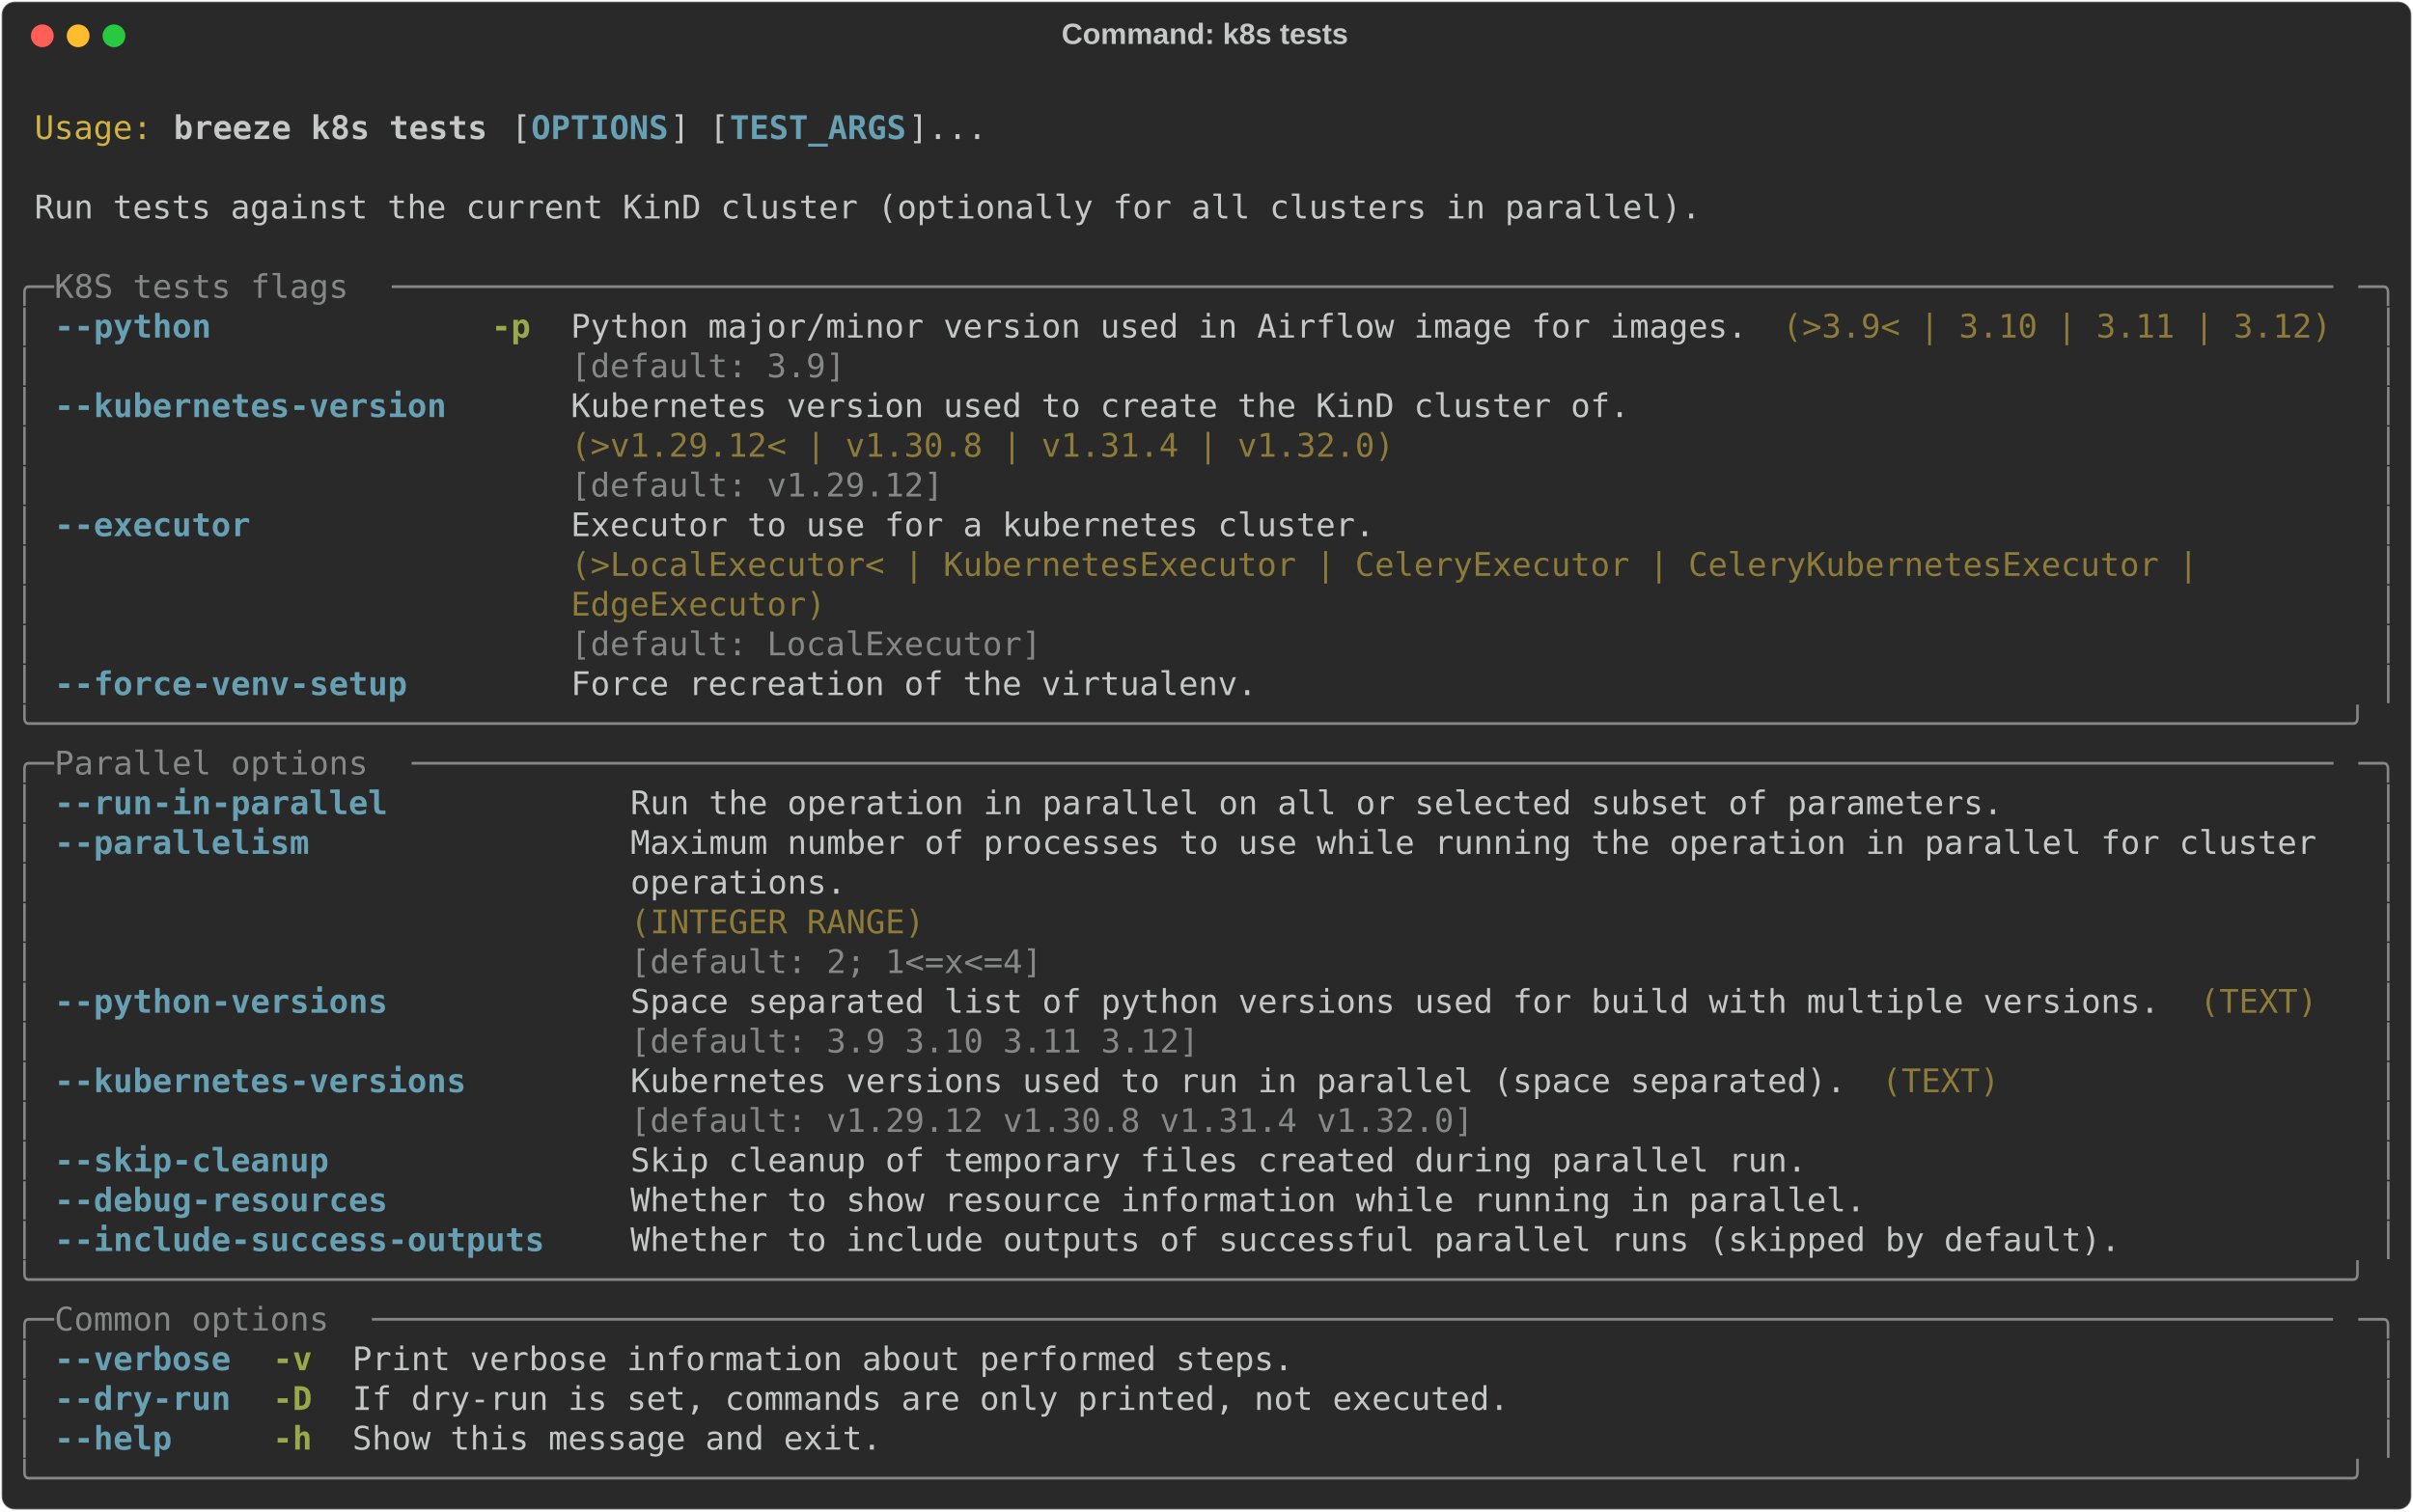
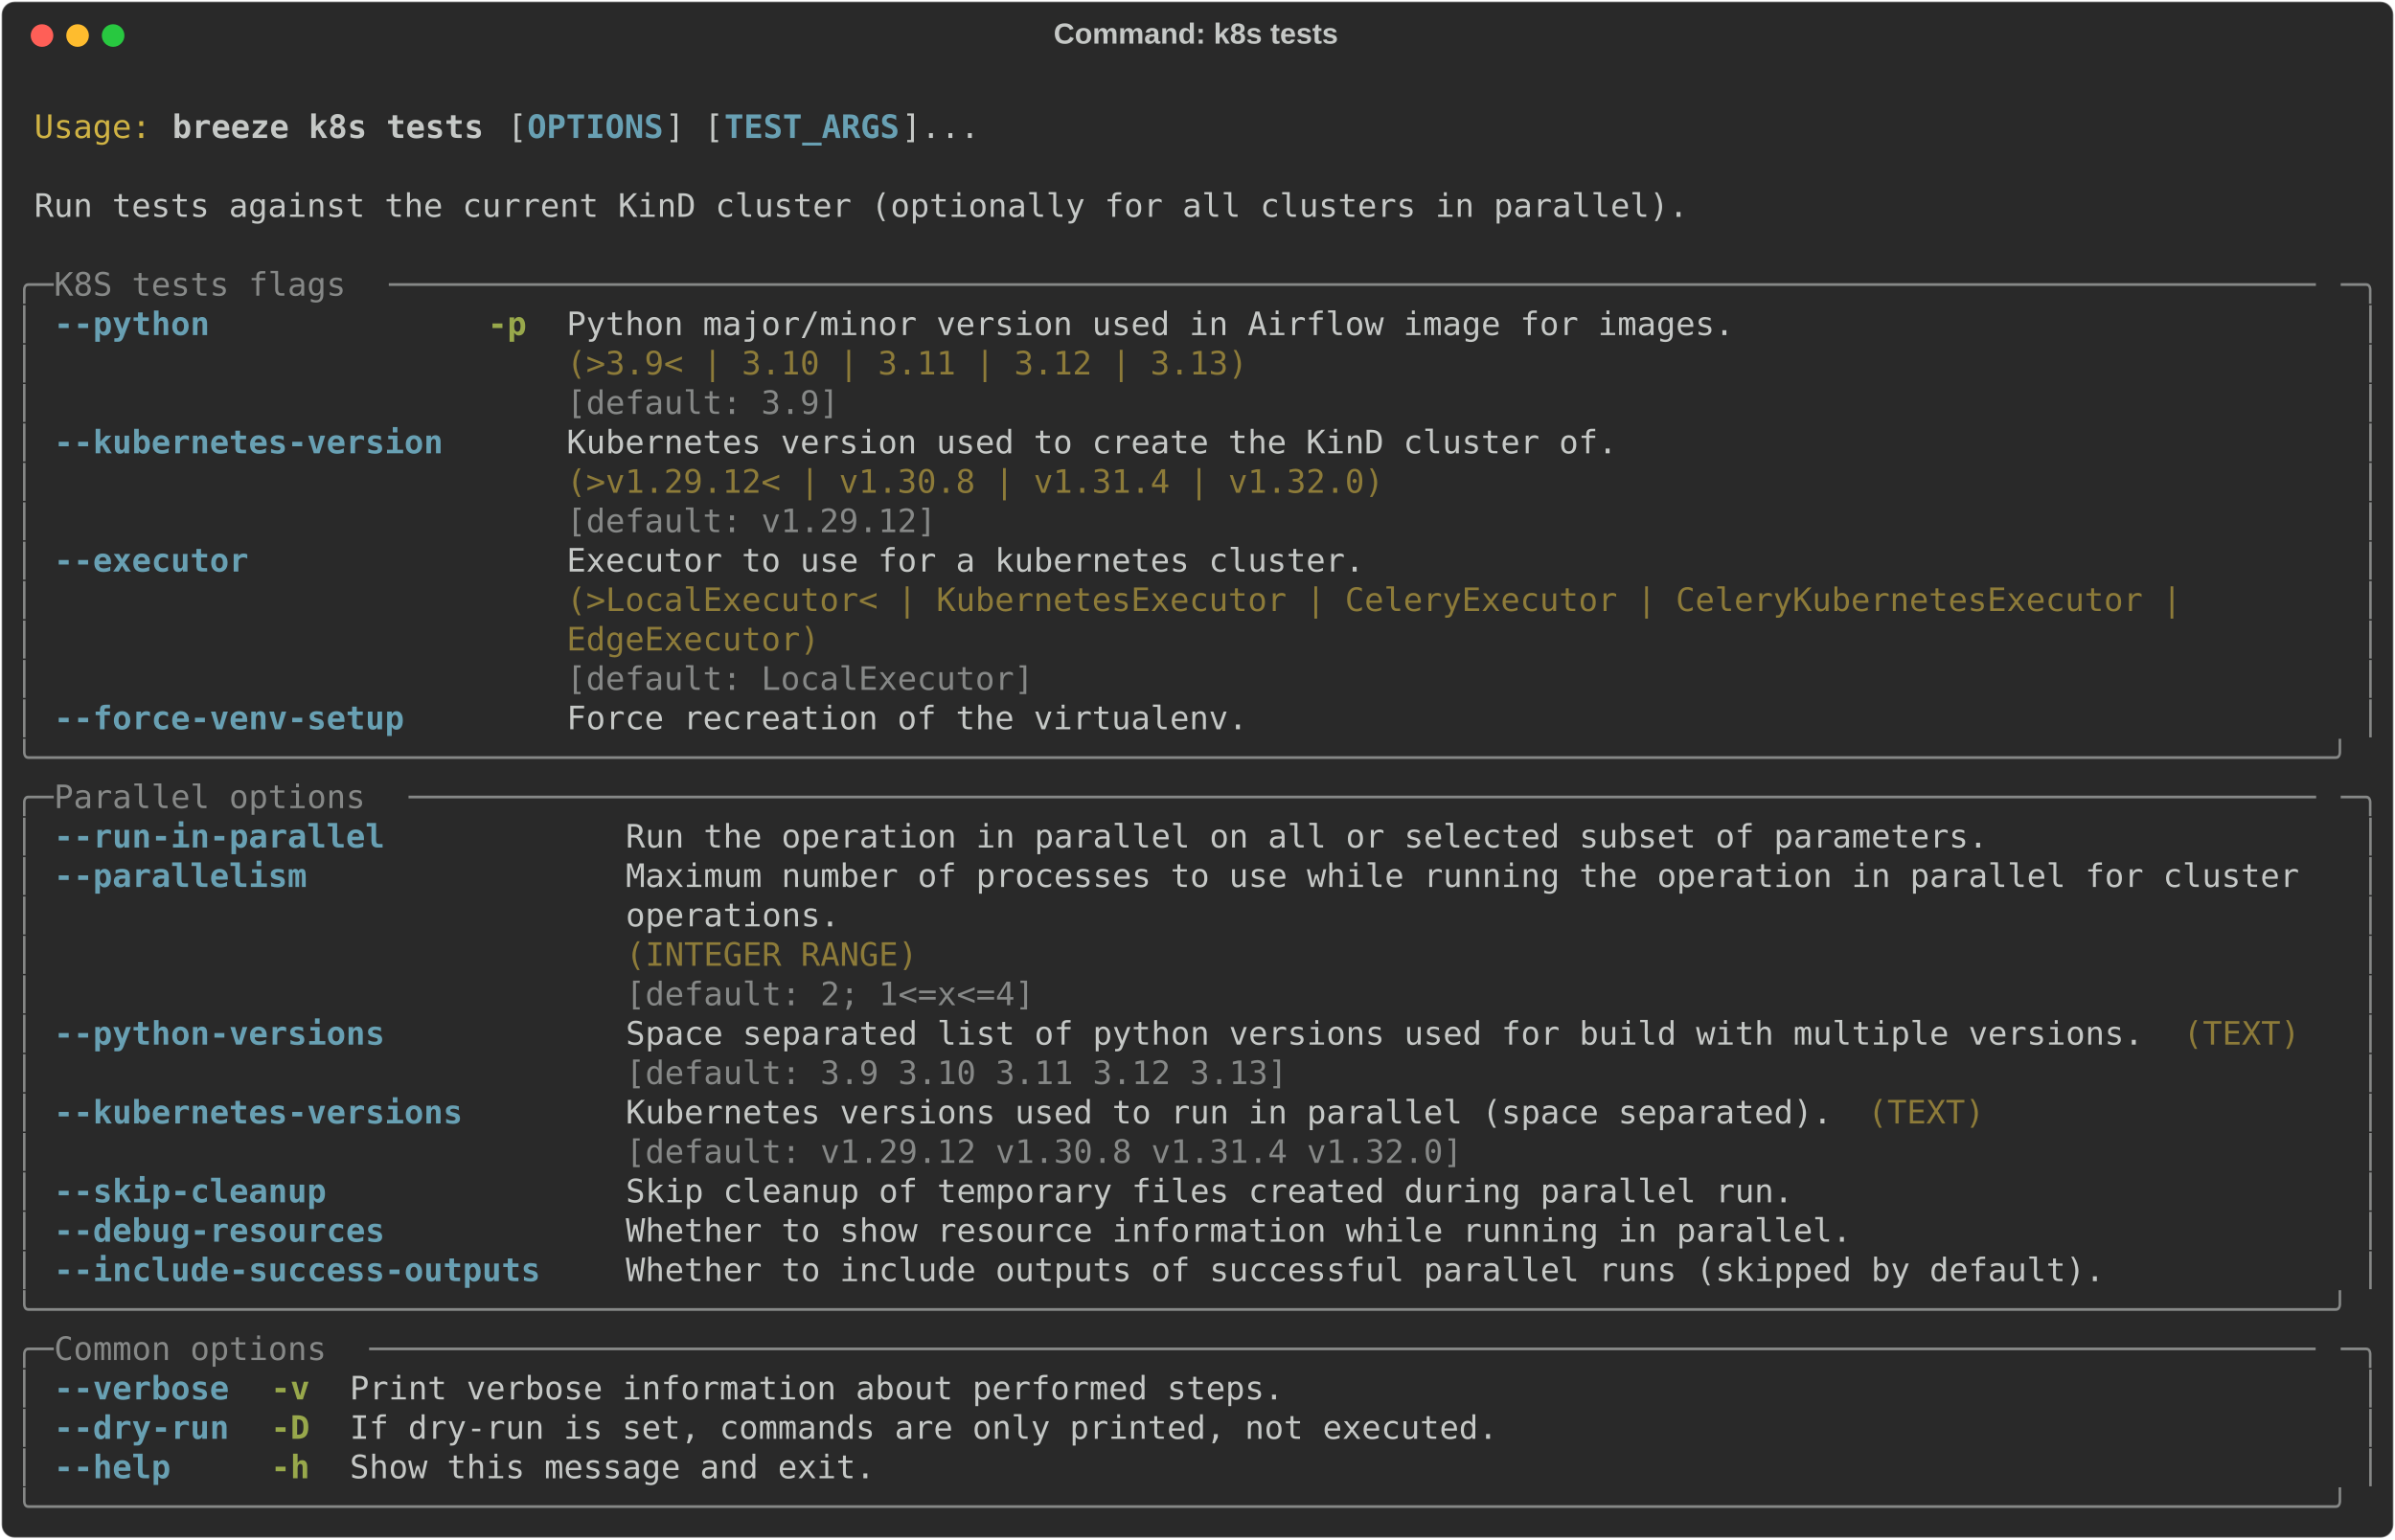
- <svg xmlns="http://www.w3.org/2000/svg" class="rich-terminal" viewBox="0 0 1482 928.4">
+ <svg xmlns="http://www.w3.org/2000/svg" class="rich-terminal" viewBox="0 0 1482 952.8">
  <style>

    @font-face {
        font-family: "Fira Code";
        src: local("FiraCode-Regular"),
                url("https://cdnjs.cloudflare.com/ajax/libs/firacode/6.2.0/woff2/FiraCode-Regular.woff2") format("woff2"),
                url("https://cdnjs.cloudflare.com/ajax/libs/firacode/6.2.0/woff/FiraCode-Regular.woff") format("woff");
        font-style: normal;
        font-weight: 400;
    }
    @font-face {
        font-family: "Fira Code";
        src: local("FiraCode-Bold"),
                url("https://cdnjs.cloudflare.com/ajax/libs/firacode/6.2.0/woff2/FiraCode-Bold.woff2") format("woff2"),
                url("https://cdnjs.cloudflare.com/ajax/libs/firacode/6.2.0/woff/FiraCode-Bold.woff") format("woff");
        font-style: bold;
        font-weight: 700;
    }

    .breeze-k8s-tests-matrix {
        font-family: Fira Code, monospace;
        font-size: 20px;
        line-height: 24.4px;
        font-variant-east-asian: full-width;
    }

    .breeze-k8s-tests-title {
        font-size: 18px;
        font-weight: bold;
        font-family: arial;
    }

    .breeze-k8s-tests-r1 { fill: #c5c8c6 }
.breeze-k8s-tests-r2 { fill: #d0b344 }
.breeze-k8s-tests-r3 { fill: #c5c8c6;font-weight: bold }
.breeze-k8s-tests-r4 { fill: #68a0b3;font-weight: bold }
.breeze-k8s-tests-r5 { fill: #868887 }
.breeze-k8s-tests-r6 { fill: #98a84b;font-weight: bold }
.breeze-k8s-tests-r7 { fill: #8d7b39 }
    </style>
  <defs>
    <clipPath id="breeze-k8s-tests-clip-terminal">
-       <rect x="0" y="0" width="1463.0" height="877.4" />
+       <rect x="0" y="0" width="1463.0" height="901.8" />
    </clipPath>
    <clipPath id="breeze-k8s-tests-line-0">
      <rect x="0" y="1.5" width="1464" height="24.65" />
    </clipPath>
    <clipPath id="breeze-k8s-tests-line-1">
      <rect x="0" y="25.9" width="1464" height="24.65" />
    </clipPath>
    <clipPath id="breeze-k8s-tests-line-2">
      <rect x="0" y="50.3" width="1464" height="24.65" />
    </clipPath>
    <clipPath id="breeze-k8s-tests-line-3">
      <rect x="0" y="74.7" width="1464" height="24.65" />
    </clipPath>
    <clipPath id="breeze-k8s-tests-line-4">
      <rect x="0" y="99.1" width="1464" height="24.65" />
    </clipPath>
    <clipPath id="breeze-k8s-tests-line-5">
      <rect x="0" y="123.5" width="1464" height="24.65" />
    </clipPath>
    <clipPath id="breeze-k8s-tests-line-6">
      <rect x="0" y="147.9" width="1464" height="24.65" />
    </clipPath>
    <clipPath id="breeze-k8s-tests-line-7">
      <rect x="0" y="172.3" width="1464" height="24.65" />
    </clipPath>
    <clipPath id="breeze-k8s-tests-line-8">
      <rect x="0" y="196.7" width="1464" height="24.65" />
    </clipPath>
    <clipPath id="breeze-k8s-tests-line-9">
      <rect x="0" y="221.1" width="1464" height="24.65" />
    </clipPath>
    <clipPath id="breeze-k8s-tests-line-10">
      <rect x="0" y="245.5" width="1464" height="24.65" />
    </clipPath>
    <clipPath id="breeze-k8s-tests-line-11">
      <rect x="0" y="269.9" width="1464" height="24.65" />
    </clipPath>
    <clipPath id="breeze-k8s-tests-line-12">
      <rect x="0" y="294.3" width="1464" height="24.65" />
    </clipPath>
    <clipPath id="breeze-k8s-tests-line-13">
      <rect x="0" y="318.7" width="1464" height="24.65" />
    </clipPath>
    <clipPath id="breeze-k8s-tests-line-14">
      <rect x="0" y="343.1" width="1464" height="24.65" />
    </clipPath>
    <clipPath id="breeze-k8s-tests-line-15">
      <rect x="0" y="367.5" width="1464" height="24.65" />
    </clipPath>
    <clipPath id="breeze-k8s-tests-line-16">
      <rect x="0" y="391.9" width="1464" height="24.65" />
    </clipPath>
    <clipPath id="breeze-k8s-tests-line-17">
      <rect x="0" y="416.3" width="1464" height="24.65" />
    </clipPath>
    <clipPath id="breeze-k8s-tests-line-18">
      <rect x="0" y="440.7" width="1464" height="24.65" />
    </clipPath>
    <clipPath id="breeze-k8s-tests-line-19">
      <rect x="0" y="465.1" width="1464" height="24.65" />
    </clipPath>
    <clipPath id="breeze-k8s-tests-line-20">
      <rect x="0" y="489.5" width="1464" height="24.65" />
    </clipPath>
    <clipPath id="breeze-k8s-tests-line-21">
      <rect x="0" y="513.9" width="1464" height="24.65" />
    </clipPath>
    <clipPath id="breeze-k8s-tests-line-22">
      <rect x="0" y="538.3" width="1464" height="24.65" />
    </clipPath>
    <clipPath id="breeze-k8s-tests-line-23">
      <rect x="0" y="562.7" width="1464" height="24.65" />
    </clipPath>
    <clipPath id="breeze-k8s-tests-line-24">
      <rect x="0" y="587.1" width="1464" height="24.65" />
    </clipPath>
    <clipPath id="breeze-k8s-tests-line-25">
      <rect x="0" y="611.5" width="1464" height="24.65" />
    </clipPath>
    <clipPath id="breeze-k8s-tests-line-26">
      <rect x="0" y="635.9" width="1464" height="24.65" />
    </clipPath>
    <clipPath id="breeze-k8s-tests-line-27">
      <rect x="0" y="660.3" width="1464" height="24.65" />
    </clipPath>
    <clipPath id="breeze-k8s-tests-line-28">
      <rect x="0" y="684.7" width="1464" height="24.65" />
    </clipPath>
    <clipPath id="breeze-k8s-tests-line-29">
      <rect x="0" y="709.1" width="1464" height="24.65" />
    </clipPath>
    <clipPath id="breeze-k8s-tests-line-30">
      <rect x="0" y="733.5" width="1464" height="24.65" />
    </clipPath>
    <clipPath id="breeze-k8s-tests-line-31">
      <rect x="0" y="757.9" width="1464" height="24.65" />
    </clipPath>
    <clipPath id="breeze-k8s-tests-line-32">
      <rect x="0" y="782.3" width="1464" height="24.65" />
    </clipPath>
    <clipPath id="breeze-k8s-tests-line-33">
      <rect x="0" y="806.7" width="1464" height="24.65" />
    </clipPath>
    <clipPath id="breeze-k8s-tests-line-34">
      <rect x="0" y="831.1" width="1464" height="24.65" />
    </clipPath>
+     <clipPath id="breeze-k8s-tests-line-35">
+       <rect x="0" y="855.5" width="1464" height="24.65" />
+     </clipPath>
  </defs>
-   <rect fill="#292929" stroke="rgba(255,255,255,0.35)" stroke-width="1" x="1" y="1" width="1480" height="926.4" rx="8" />
+   <rect fill="#292929" stroke="rgba(255,255,255,0.35)" stroke-width="1" x="1" y="1" width="1480" height="950.8" rx="8" />
  <text class="breeze-k8s-tests-title" fill="#c5c8c6" text-anchor="middle" x="740" y="27">Command: k8s tests</text>
  <g transform="translate(26,22)">
    <circle cx="0" cy="0" r="7" fill="#ff5f57" />
    <circle cx="22" cy="0" r="7" fill="#febc2e" />
    <circle cx="44" cy="0" r="7" fill="#28c840" />
  </g>
  <g transform="translate(9, 41)" clip-path="url(#breeze-k8s-tests-clip-terminal)">
    <g class="breeze-k8s-tests-matrix">
      <text class="breeze-k8s-tests-r1" x="1464" y="20" textLength="12.2" clip-path="url(#breeze-k8s-tests-line-0)">
</text>
      <text class="breeze-k8s-tests-r2" x="12.2" y="44.4" textLength="73.2" clip-path="url(#breeze-k8s-tests-line-1)">Usage:</text>
      <text class="breeze-k8s-tests-r3" x="97.6" y="44.4" textLength="195.2" clip-path="url(#breeze-k8s-tests-line-1)">breeze k8s tests</text>
      <text class="breeze-k8s-tests-r1" x="305" y="44.4" textLength="12.2" clip-path="url(#breeze-k8s-tests-line-1)">[</text>
      <text class="breeze-k8s-tests-r4" x="317.2" y="44.4" textLength="85.4" clip-path="url(#breeze-k8s-tests-line-1)">OPTIONS</text>
      <text class="breeze-k8s-tests-r1" x="402.6" y="44.4" textLength="36.6" clip-path="url(#breeze-k8s-tests-line-1)">] [</text>
      <text class="breeze-k8s-tests-r4" x="439.2" y="44.4" textLength="109.8" clip-path="url(#breeze-k8s-tests-line-1)">TEST_ARGS</text>
      <text class="breeze-k8s-tests-r1" x="549" y="44.4" textLength="48.8" clip-path="url(#breeze-k8s-tests-line-1)">]...</text>
      <text class="breeze-k8s-tests-r1" x="1464" y="44.4" textLength="12.2" clip-path="url(#breeze-k8s-tests-line-1)">
</text>
      <text class="breeze-k8s-tests-r1" x="1464" y="68.8" textLength="12.2" clip-path="url(#breeze-k8s-tests-line-2)">
</text>
      <text class="breeze-k8s-tests-r1" x="12.2" y="93.2" textLength="1037" clip-path="url(#breeze-k8s-tests-line-3)">Run tests against the current KinD cluster (optionally for all clusters in parallel).</text>
      <text class="breeze-k8s-tests-r1" x="1464" y="93.2" textLength="12.2" clip-path="url(#breeze-k8s-tests-line-3)">
</text>
      <text class="breeze-k8s-tests-r1" x="1464" y="117.6" textLength="12.2" clip-path="url(#breeze-k8s-tests-line-4)">
</text>
      <text class="breeze-k8s-tests-r5" x="0" y="142" textLength="24.4" clip-path="url(#breeze-k8s-tests-line-5)">╭─</text>
      <text class="breeze-k8s-tests-r5" x="24.4" y="142" textLength="207.4" clip-path="url(#breeze-k8s-tests-line-5)"> K8S tests flags </text>
      <text class="breeze-k8s-tests-r5" x="231.8" y="142" textLength="1207.8" clip-path="url(#breeze-k8s-tests-line-5)">───────────────────────────────────────────────────────────────────────────────────────────────────</text>
      <text class="breeze-k8s-tests-r5" x="1439.6" y="142" textLength="24.4" clip-path="url(#breeze-k8s-tests-line-5)">─╮</text>
      <text class="breeze-k8s-tests-r1" x="1464" y="142" textLength="12.2" clip-path="url(#breeze-k8s-tests-line-5)">
</text>
      <text class="breeze-k8s-tests-r5" x="0" y="166.4" textLength="12.2" clip-path="url(#breeze-k8s-tests-line-6)">│</text>
      <text class="breeze-k8s-tests-r4" x="24.4" y="166.4" textLength="97.6" clip-path="url(#breeze-k8s-tests-line-6)">--python</text>
      <text class="breeze-k8s-tests-r6" x="292.8" y="166.4" textLength="24.4" clip-path="url(#breeze-k8s-tests-line-6)">-p</text>
      <text class="breeze-k8s-tests-r1" x="341.6" y="166.4" textLength="732" clip-path="url(#breeze-k8s-tests-line-6)">Python major/minor version used in Airflow image for images.</text>
-       <text class="breeze-k8s-tests-r7" x="1085.8" y="166.4" textLength="341.6" clip-path="url(#breeze-k8s-tests-line-6)">(&gt;3.9&lt; | 3.10 | 3.11 | 3.12)</text>
      <text class="breeze-k8s-tests-r5" x="1451.8" y="166.4" textLength="12.2" clip-path="url(#breeze-k8s-tests-line-6)">│</text>
      <text class="breeze-k8s-tests-r1" x="1464" y="166.4" textLength="12.2" clip-path="url(#breeze-k8s-tests-line-6)">
</text>
      <text class="breeze-k8s-tests-r5" x="0" y="190.8" textLength="12.2" clip-path="url(#breeze-k8s-tests-line-7)">│</text>
-       <text class="breeze-k8s-tests-r5" x="341.6" y="190.8" textLength="732" clip-path="url(#breeze-k8s-tests-line-7)">[default: 3.9]                                              </text>
+       <text class="breeze-k8s-tests-r7" x="341.6" y="190.8" textLength="732" clip-path="url(#breeze-k8s-tests-line-7)">(&gt;3.9&lt; | 3.10 | 3.11 | 3.12 | 3.13)                         </text>
      <text class="breeze-k8s-tests-r5" x="1451.8" y="190.8" textLength="12.2" clip-path="url(#breeze-k8s-tests-line-7)">│</text>
      <text class="breeze-k8s-tests-r1" x="1464" y="190.8" textLength="12.2" clip-path="url(#breeze-k8s-tests-line-7)">
</text>
      <text class="breeze-k8s-tests-r5" x="0" y="215.2" textLength="12.2" clip-path="url(#breeze-k8s-tests-line-8)">│</text>
-       <text class="breeze-k8s-tests-r4" x="24.4" y="215.2" textLength="244" clip-path="url(#breeze-k8s-tests-line-8)">--kubernetes-version</text>
-       <text class="breeze-k8s-tests-r1" x="341.6" y="215.2" textLength="658.8" clip-path="url(#breeze-k8s-tests-line-8)">Kubernetes version used to create the KinD cluster of.</text>
+       <text class="breeze-k8s-tests-r5" x="341.6" y="215.2" textLength="732" clip-path="url(#breeze-k8s-tests-line-8)">[default: 3.9]                                              </text>
      <text class="breeze-k8s-tests-r5" x="1451.8" y="215.2" textLength="12.2" clip-path="url(#breeze-k8s-tests-line-8)">│</text>
      <text class="breeze-k8s-tests-r1" x="1464" y="215.2" textLength="12.2" clip-path="url(#breeze-k8s-tests-line-8)">
</text>
      <text class="breeze-k8s-tests-r5" x="0" y="239.6" textLength="12.2" clip-path="url(#breeze-k8s-tests-line-9)">│</text>
-       <text class="breeze-k8s-tests-r7" x="341.6" y="239.6" textLength="658.8" clip-path="url(#breeze-k8s-tests-line-9)">(&gt;v1.29.12&lt; | v1.30.8 | v1.31.4 | v1.32.0)            </text>
+       <text class="breeze-k8s-tests-r4" x="24.4" y="239.6" textLength="244" clip-path="url(#breeze-k8s-tests-line-9)">--kubernetes-version</text>
+       <text class="breeze-k8s-tests-r1" x="341.6" y="239.6" textLength="658.8" clip-path="url(#breeze-k8s-tests-line-9)">Kubernetes version used to create the KinD cluster of.</text>
      <text class="breeze-k8s-tests-r5" x="1451.8" y="239.6" textLength="12.2" clip-path="url(#breeze-k8s-tests-line-9)">│</text>
      <text class="breeze-k8s-tests-r1" x="1464" y="239.6" textLength="12.2" clip-path="url(#breeze-k8s-tests-line-9)">
</text>
      <text class="breeze-k8s-tests-r5" x="0" y="264" textLength="12.2" clip-path="url(#breeze-k8s-tests-line-10)">│</text>
-       <text class="breeze-k8s-tests-r5" x="341.6" y="264" textLength="658.8" clip-path="url(#breeze-k8s-tests-line-10)">[default: v1.29.12]                                   </text>
+       <text class="breeze-k8s-tests-r7" x="341.6" y="264" textLength="658.8" clip-path="url(#breeze-k8s-tests-line-10)">(&gt;v1.29.12&lt; | v1.30.8 | v1.31.4 | v1.32.0)            </text>
      <text class="breeze-k8s-tests-r5" x="1451.8" y="264" textLength="12.2" clip-path="url(#breeze-k8s-tests-line-10)">│</text>
      <text class="breeze-k8s-tests-r1" x="1464" y="264" textLength="12.2" clip-path="url(#breeze-k8s-tests-line-10)">
</text>
      <text class="breeze-k8s-tests-r5" x="0" y="288.4" textLength="12.2" clip-path="url(#breeze-k8s-tests-line-11)">│</text>
-       <text class="breeze-k8s-tests-r4" x="24.4" y="288.4" textLength="122" clip-path="url(#breeze-k8s-tests-line-11)">--executor</text>
-       <text class="breeze-k8s-tests-r1" x="341.6" y="288.4" textLength="1098" clip-path="url(#breeze-k8s-tests-line-11)">Executor to use for a kubernetes cluster.                                                 </text>
+       <text class="breeze-k8s-tests-r5" x="341.6" y="288.4" textLength="658.8" clip-path="url(#breeze-k8s-tests-line-11)">[default: v1.29.12]                                   </text>
      <text class="breeze-k8s-tests-r5" x="1451.8" y="288.4" textLength="12.2" clip-path="url(#breeze-k8s-tests-line-11)">│</text>
      <text class="breeze-k8s-tests-r1" x="1464" y="288.4" textLength="12.2" clip-path="url(#breeze-k8s-tests-line-11)">
</text>
      <text class="breeze-k8s-tests-r5" x="0" y="312.8" textLength="12.2" clip-path="url(#breeze-k8s-tests-line-12)">│</text>
-       <text class="breeze-k8s-tests-r7" x="341.6" y="312.8" textLength="1098" clip-path="url(#breeze-k8s-tests-line-12)">(&gt;LocalExecutor&lt; | KubernetesExecutor | CeleryExecutor | CeleryKubernetesExecutor |       </text>
+       <text class="breeze-k8s-tests-r4" x="24.4" y="312.8" textLength="122" clip-path="url(#breeze-k8s-tests-line-12)">--executor</text>
+       <text class="breeze-k8s-tests-r1" x="341.6" y="312.8" textLength="1098" clip-path="url(#breeze-k8s-tests-line-12)">Executor to use for a kubernetes cluster.                                                 </text>
      <text class="breeze-k8s-tests-r5" x="1451.8" y="312.8" textLength="12.2" clip-path="url(#breeze-k8s-tests-line-12)">│</text>
      <text class="breeze-k8s-tests-r1" x="1464" y="312.8" textLength="12.2" clip-path="url(#breeze-k8s-tests-line-12)">
</text>
      <text class="breeze-k8s-tests-r5" x="0" y="337.2" textLength="12.2" clip-path="url(#breeze-k8s-tests-line-13)">│</text>
-       <text class="breeze-k8s-tests-r7" x="341.6" y="337.2" textLength="1098" clip-path="url(#breeze-k8s-tests-line-13)">EdgeExecutor)                                                                             </text>
+       <text class="breeze-k8s-tests-r7" x="341.6" y="337.2" textLength="1098" clip-path="url(#breeze-k8s-tests-line-13)">(&gt;LocalExecutor&lt; | KubernetesExecutor | CeleryExecutor | CeleryKubernetesExecutor |       </text>
      <text class="breeze-k8s-tests-r5" x="1451.8" y="337.2" textLength="12.2" clip-path="url(#breeze-k8s-tests-line-13)">│</text>
      <text class="breeze-k8s-tests-r1" x="1464" y="337.2" textLength="12.2" clip-path="url(#breeze-k8s-tests-line-13)">
</text>
      <text class="breeze-k8s-tests-r5" x="0" y="361.6" textLength="12.2" clip-path="url(#breeze-k8s-tests-line-14)">│</text>
-       <text class="breeze-k8s-tests-r5" x="341.6" y="361.6" textLength="1098" clip-path="url(#breeze-k8s-tests-line-14)">[default: LocalExecutor]                                                                  </text>
+       <text class="breeze-k8s-tests-r7" x="341.6" y="361.6" textLength="1098" clip-path="url(#breeze-k8s-tests-line-14)">EdgeExecutor)                                                                             </text>
      <text class="breeze-k8s-tests-r5" x="1451.8" y="361.6" textLength="12.2" clip-path="url(#breeze-k8s-tests-line-14)">│</text>
      <text class="breeze-k8s-tests-r1" x="1464" y="361.6" textLength="12.2" clip-path="url(#breeze-k8s-tests-line-14)">
</text>
      <text class="breeze-k8s-tests-r5" x="0" y="386" textLength="12.2" clip-path="url(#breeze-k8s-tests-line-15)">│</text>
-       <text class="breeze-k8s-tests-r4" x="24.4" y="386" textLength="219.6" clip-path="url(#breeze-k8s-tests-line-15)">--force-venv-setup</text>
-       <text class="breeze-k8s-tests-r1" x="341.6" y="386" textLength="427" clip-path="url(#breeze-k8s-tests-line-15)">Force recreation of the virtualenv.</text>
+       <text class="breeze-k8s-tests-r5" x="341.6" y="386" textLength="1098" clip-path="url(#breeze-k8s-tests-line-15)">[default: LocalExecutor]                                                                  </text>
      <text class="breeze-k8s-tests-r5" x="1451.8" y="386" textLength="12.2" clip-path="url(#breeze-k8s-tests-line-15)">│</text>
      <text class="breeze-k8s-tests-r1" x="1464" y="386" textLength="12.2" clip-path="url(#breeze-k8s-tests-line-15)">
</text>
-       <text class="breeze-k8s-tests-r5" x="0" y="410.4" textLength="1464" clip-path="url(#breeze-k8s-tests-line-16)">╰──────────────────────────────────────────────────────────────────────────────────────────────────────────────────────╯</text>
+       <text class="breeze-k8s-tests-r5" x="0" y="410.4" textLength="12.2" clip-path="url(#breeze-k8s-tests-line-16)">│</text>
+       <text class="breeze-k8s-tests-r4" x="24.4" y="410.4" textLength="219.6" clip-path="url(#breeze-k8s-tests-line-16)">--force-venv-setup</text>
+       <text class="breeze-k8s-tests-r1" x="341.6" y="410.4" textLength="427" clip-path="url(#breeze-k8s-tests-line-16)">Force recreation of the virtualenv.</text>
+       <text class="breeze-k8s-tests-r5" x="1451.8" y="410.4" textLength="12.2" clip-path="url(#breeze-k8s-tests-line-16)">│</text>
      <text class="breeze-k8s-tests-r1" x="1464" y="410.4" textLength="12.2" clip-path="url(#breeze-k8s-tests-line-16)">
</text>
-       <text class="breeze-k8s-tests-r5" x="0" y="434.8" textLength="24.4" clip-path="url(#breeze-k8s-tests-line-17)">╭─</text>
-       <text class="breeze-k8s-tests-r5" x="24.4" y="434.8" textLength="219.6" clip-path="url(#breeze-k8s-tests-line-17)"> Parallel options </text>
-       <text class="breeze-k8s-tests-r5" x="244" y="434.8" textLength="1195.6" clip-path="url(#breeze-k8s-tests-line-17)">──────────────────────────────────────────────────────────────────────────────────────────────────</text>
-       <text class="breeze-k8s-tests-r5" x="1439.6" y="434.8" textLength="24.4" clip-path="url(#breeze-k8s-tests-line-17)">─╮</text>
+       <text class="breeze-k8s-tests-r5" x="0" y="434.8" textLength="1464" clip-path="url(#breeze-k8s-tests-line-17)">╰──────────────────────────────────────────────────────────────────────────────────────────────────────────────────────╯</text>
      <text class="breeze-k8s-tests-r1" x="1464" y="434.8" textLength="12.2" clip-path="url(#breeze-k8s-tests-line-17)">
</text>
-       <text class="breeze-k8s-tests-r5" x="0" y="459.2" textLength="12.2" clip-path="url(#breeze-k8s-tests-line-18)">│</text>
-       <text class="breeze-k8s-tests-r4" x="24.4" y="459.2" textLength="207.4" clip-path="url(#breeze-k8s-tests-line-18)">--run-in-parallel</text>
-       <text class="breeze-k8s-tests-r1" x="378.2" y="459.2" textLength="854" clip-path="url(#breeze-k8s-tests-line-18)">Run the operation in parallel on all or selected subset of parameters.</text>
-       <text class="breeze-k8s-tests-r5" x="1451.8" y="459.2" textLength="12.2" clip-path="url(#breeze-k8s-tests-line-18)">│</text>
+       <text class="breeze-k8s-tests-r5" x="0" y="459.2" textLength="24.4" clip-path="url(#breeze-k8s-tests-line-18)">╭─</text>
+       <text class="breeze-k8s-tests-r5" x="24.4" y="459.2" textLength="219.6" clip-path="url(#breeze-k8s-tests-line-18)"> Parallel options </text>
+       <text class="breeze-k8s-tests-r5" x="244" y="459.2" textLength="1195.6" clip-path="url(#breeze-k8s-tests-line-18)">──────────────────────────────────────────────────────────────────────────────────────────────────</text>
+       <text class="breeze-k8s-tests-r5" x="1439.6" y="459.2" textLength="24.4" clip-path="url(#breeze-k8s-tests-line-18)">─╮</text>
      <text class="breeze-k8s-tests-r1" x="1464" y="459.2" textLength="12.2" clip-path="url(#breeze-k8s-tests-line-18)">
</text>
      <text class="breeze-k8s-tests-r5" x="0" y="483.6" textLength="12.2" clip-path="url(#breeze-k8s-tests-line-19)">│</text>
-       <text class="breeze-k8s-tests-r4" x="24.4" y="483.6" textLength="158.6" clip-path="url(#breeze-k8s-tests-line-19)">--parallelism</text>
-       <text class="breeze-k8s-tests-r1" x="378.2" y="483.6" textLength="1061.4" clip-path="url(#breeze-k8s-tests-line-19)">Maximum number of processes to use while running the operation in parallel for cluster </text>
+       <text class="breeze-k8s-tests-r4" x="24.4" y="483.6" textLength="207.4" clip-path="url(#breeze-k8s-tests-line-19)">--run-in-parallel</text>
+       <text class="breeze-k8s-tests-r1" x="378.2" y="483.6" textLength="854" clip-path="url(#breeze-k8s-tests-line-19)">Run the operation in parallel on all or selected subset of parameters.</text>
      <text class="breeze-k8s-tests-r5" x="1451.8" y="483.6" textLength="12.2" clip-path="url(#breeze-k8s-tests-line-19)">│</text>
      <text class="breeze-k8s-tests-r1" x="1464" y="483.6" textLength="12.2" clip-path="url(#breeze-k8s-tests-line-19)">
</text>
      <text class="breeze-k8s-tests-r5" x="0" y="508" textLength="12.2" clip-path="url(#breeze-k8s-tests-line-20)">│</text>
-       <text class="breeze-k8s-tests-r1" x="378.2" y="508" textLength="1061.4" clip-path="url(#breeze-k8s-tests-line-20)">operations.                                                                            </text>
+       <text class="breeze-k8s-tests-r4" x="24.4" y="508" textLength="158.6" clip-path="url(#breeze-k8s-tests-line-20)">--parallelism</text>
+       <text class="breeze-k8s-tests-r1" x="378.2" y="508" textLength="1061.4" clip-path="url(#breeze-k8s-tests-line-20)">Maximum number of processes to use while running the operation in parallel for cluster </text>
      <text class="breeze-k8s-tests-r5" x="1451.8" y="508" textLength="12.2" clip-path="url(#breeze-k8s-tests-line-20)">│</text>
      <text class="breeze-k8s-tests-r1" x="1464" y="508" textLength="12.2" clip-path="url(#breeze-k8s-tests-line-20)">
</text>
      <text class="breeze-k8s-tests-r5" x="0" y="532.4" textLength="12.2" clip-path="url(#breeze-k8s-tests-line-21)">│</text>
-       <text class="breeze-k8s-tests-r7" x="378.2" y="532.4" textLength="1061.4" clip-path="url(#breeze-k8s-tests-line-21)">(INTEGER RANGE)                                                                        </text>
+       <text class="breeze-k8s-tests-r1" x="378.2" y="532.4" textLength="1061.4" clip-path="url(#breeze-k8s-tests-line-21)">operations.                                                                            </text>
      <text class="breeze-k8s-tests-r5" x="1451.8" y="532.4" textLength="12.2" clip-path="url(#breeze-k8s-tests-line-21)">│</text>
      <text class="breeze-k8s-tests-r1" x="1464" y="532.4" textLength="12.2" clip-path="url(#breeze-k8s-tests-line-21)">
</text>
      <text class="breeze-k8s-tests-r5" x="0" y="556.8" textLength="12.2" clip-path="url(#breeze-k8s-tests-line-22)">│</text>
-       <text class="breeze-k8s-tests-r5" x="378.2" y="556.8" textLength="1061.4" clip-path="url(#breeze-k8s-tests-line-22)">[default: 2; 1&lt;=x&lt;=4]                                                                  </text>
+       <text class="breeze-k8s-tests-r7" x="378.2" y="556.8" textLength="1061.4" clip-path="url(#breeze-k8s-tests-line-22)">(INTEGER RANGE)                                                                        </text>
      <text class="breeze-k8s-tests-r5" x="1451.8" y="556.8" textLength="12.2" clip-path="url(#breeze-k8s-tests-line-22)">│</text>
      <text class="breeze-k8s-tests-r1" x="1464" y="556.8" textLength="12.2" clip-path="url(#breeze-k8s-tests-line-22)">
</text>
      <text class="breeze-k8s-tests-r5" x="0" y="581.2" textLength="12.2" clip-path="url(#breeze-k8s-tests-line-23)">│</text>
-       <text class="breeze-k8s-tests-r4" x="24.4" y="581.2" textLength="207.4" clip-path="url(#breeze-k8s-tests-line-23)">--python-versions</text>
-       <text class="breeze-k8s-tests-r1" x="378.2" y="581.2" textLength="951.6" clip-path="url(#breeze-k8s-tests-line-23)">Space separated list of python versions used for build with multiple versions.</text>
-       <text class="breeze-k8s-tests-r7" x="1342" y="581.2" textLength="73.2" clip-path="url(#breeze-k8s-tests-line-23)">(TEXT)</text>
+       <text class="breeze-k8s-tests-r5" x="378.2" y="581.2" textLength="1061.4" clip-path="url(#breeze-k8s-tests-line-23)">[default: 2; 1&lt;=x&lt;=4]                                                                  </text>
      <text class="breeze-k8s-tests-r5" x="1451.8" y="581.2" textLength="12.2" clip-path="url(#breeze-k8s-tests-line-23)">│</text>
      <text class="breeze-k8s-tests-r1" x="1464" y="581.2" textLength="12.2" clip-path="url(#breeze-k8s-tests-line-23)">
</text>
      <text class="breeze-k8s-tests-r5" x="0" y="605.6" textLength="12.2" clip-path="url(#breeze-k8s-tests-line-24)">│</text>
-       <text class="breeze-k8s-tests-r5" x="378.2" y="605.6" textLength="951.6" clip-path="url(#breeze-k8s-tests-line-24)">[default: 3.9 3.10 3.11 3.12]                                                 </text>
+       <text class="breeze-k8s-tests-r4" x="24.4" y="605.6" textLength="207.4" clip-path="url(#breeze-k8s-tests-line-24)">--python-versions</text>
+       <text class="breeze-k8s-tests-r1" x="378.2" y="605.6" textLength="951.6" clip-path="url(#breeze-k8s-tests-line-24)">Space separated list of python versions used for build with multiple versions.</text>
+       <text class="breeze-k8s-tests-r7" x="1342" y="605.6" textLength="73.2" clip-path="url(#breeze-k8s-tests-line-24)">(TEXT)</text>
      <text class="breeze-k8s-tests-r5" x="1451.8" y="605.6" textLength="12.2" clip-path="url(#breeze-k8s-tests-line-24)">│</text>
      <text class="breeze-k8s-tests-r1" x="1464" y="605.6" textLength="12.2" clip-path="url(#breeze-k8s-tests-line-24)">
</text>
      <text class="breeze-k8s-tests-r5" x="0" y="630" textLength="12.2" clip-path="url(#breeze-k8s-tests-line-25)">│</text>
-       <text class="breeze-k8s-tests-r4" x="24.4" y="630" textLength="256.2" clip-path="url(#breeze-k8s-tests-line-25)">--kubernetes-versions</text>
-       <text class="breeze-k8s-tests-r1" x="378.2" y="630" textLength="756.4" clip-path="url(#breeze-k8s-tests-line-25)">Kubernetes versions used to run in parallel (space separated).</text>
-       <text class="breeze-k8s-tests-r7" x="1146.8" y="630" textLength="73.2" clip-path="url(#breeze-k8s-tests-line-25)">(TEXT)</text>
+       <text class="breeze-k8s-tests-r5" x="378.2" y="630" textLength="951.6" clip-path="url(#breeze-k8s-tests-line-25)">[default: 3.9 3.10 3.11 3.12 3.13]                                            </text>
      <text class="breeze-k8s-tests-r5" x="1451.8" y="630" textLength="12.2" clip-path="url(#breeze-k8s-tests-line-25)">│</text>
      <text class="breeze-k8s-tests-r1" x="1464" y="630" textLength="12.2" clip-path="url(#breeze-k8s-tests-line-25)">
</text>
      <text class="breeze-k8s-tests-r5" x="0" y="654.4" textLength="12.2" clip-path="url(#breeze-k8s-tests-line-26)">│</text>
-       <text class="breeze-k8s-tests-r5" x="378.2" y="654.4" textLength="756.4" clip-path="url(#breeze-k8s-tests-line-26)">[default: v1.29.12 v1.30.8 v1.31.4 v1.32.0]                   </text>
+       <text class="breeze-k8s-tests-r4" x="24.4" y="654.4" textLength="256.2" clip-path="url(#breeze-k8s-tests-line-26)">--kubernetes-versions</text>
+       <text class="breeze-k8s-tests-r1" x="378.2" y="654.4" textLength="756.4" clip-path="url(#breeze-k8s-tests-line-26)">Kubernetes versions used to run in parallel (space separated).</text>
+       <text class="breeze-k8s-tests-r7" x="1146.8" y="654.4" textLength="73.2" clip-path="url(#breeze-k8s-tests-line-26)">(TEXT)</text>
      <text class="breeze-k8s-tests-r5" x="1451.8" y="654.4" textLength="12.2" clip-path="url(#breeze-k8s-tests-line-26)">│</text>
      <text class="breeze-k8s-tests-r1" x="1464" y="654.4" textLength="12.2" clip-path="url(#breeze-k8s-tests-line-26)">
</text>
      <text class="breeze-k8s-tests-r5" x="0" y="678.8" textLength="12.2" clip-path="url(#breeze-k8s-tests-line-27)">│</text>
-       <text class="breeze-k8s-tests-r4" x="24.4" y="678.8" textLength="170.8" clip-path="url(#breeze-k8s-tests-line-27)">--skip-cleanup</text>
-       <text class="breeze-k8s-tests-r1" x="378.2" y="678.8" textLength="732" clip-path="url(#breeze-k8s-tests-line-27)">Skip cleanup of temporary files created during parallel run.</text>
+       <text class="breeze-k8s-tests-r5" x="378.2" y="678.8" textLength="756.4" clip-path="url(#breeze-k8s-tests-line-27)">[default: v1.29.12 v1.30.8 v1.31.4 v1.32.0]                   </text>
      <text class="breeze-k8s-tests-r5" x="1451.8" y="678.8" textLength="12.2" clip-path="url(#breeze-k8s-tests-line-27)">│</text>
      <text class="breeze-k8s-tests-r1" x="1464" y="678.8" textLength="12.2" clip-path="url(#breeze-k8s-tests-line-27)">
</text>
      <text class="breeze-k8s-tests-r5" x="0" y="703.2" textLength="12.2" clip-path="url(#breeze-k8s-tests-line-28)">│</text>
-       <text class="breeze-k8s-tests-r4" x="24.4" y="703.2" textLength="207.4" clip-path="url(#breeze-k8s-tests-line-28)">--debug-resources</text>
-       <text class="breeze-k8s-tests-r1" x="378.2" y="703.2" textLength="768.6" clip-path="url(#breeze-k8s-tests-line-28)">Whether to show resource information while running in parallel.</text>
+       <text class="breeze-k8s-tests-r4" x="24.4" y="703.2" textLength="170.8" clip-path="url(#breeze-k8s-tests-line-28)">--skip-cleanup</text>
+       <text class="breeze-k8s-tests-r1" x="378.2" y="703.2" textLength="732" clip-path="url(#breeze-k8s-tests-line-28)">Skip cleanup of temporary files created during parallel run.</text>
      <text class="breeze-k8s-tests-r5" x="1451.8" y="703.2" textLength="12.2" clip-path="url(#breeze-k8s-tests-line-28)">│</text>
      <text class="breeze-k8s-tests-r1" x="1464" y="703.2" textLength="12.2" clip-path="url(#breeze-k8s-tests-line-28)">
</text>
      <text class="breeze-k8s-tests-r5" x="0" y="727.6" textLength="12.2" clip-path="url(#breeze-k8s-tests-line-29)">│</text>
-       <text class="breeze-k8s-tests-r4" x="24.4" y="727.6" textLength="305" clip-path="url(#breeze-k8s-tests-line-29)">--include-success-outputs</text>
-       <text class="breeze-k8s-tests-r1" x="378.2" y="727.6" textLength="927.2" clip-path="url(#breeze-k8s-tests-line-29)">Whether to include outputs of successful parallel runs (skipped by default).</text>
+       <text class="breeze-k8s-tests-r4" x="24.4" y="727.6" textLength="207.4" clip-path="url(#breeze-k8s-tests-line-29)">--debug-resources</text>
+       <text class="breeze-k8s-tests-r1" x="378.2" y="727.6" textLength="768.6" clip-path="url(#breeze-k8s-tests-line-29)">Whether to show resource information while running in parallel.</text>
      <text class="breeze-k8s-tests-r5" x="1451.8" y="727.6" textLength="12.2" clip-path="url(#breeze-k8s-tests-line-29)">│</text>
      <text class="breeze-k8s-tests-r1" x="1464" y="727.6" textLength="12.2" clip-path="url(#breeze-k8s-tests-line-29)">
</text>
-       <text class="breeze-k8s-tests-r5" x="0" y="752" textLength="1464" clip-path="url(#breeze-k8s-tests-line-30)">╰──────────────────────────────────────────────────────────────────────────────────────────────────────────────────────╯</text>
+       <text class="breeze-k8s-tests-r5" x="0" y="752" textLength="12.2" clip-path="url(#breeze-k8s-tests-line-30)">│</text>
+       <text class="breeze-k8s-tests-r4" x="24.4" y="752" textLength="305" clip-path="url(#breeze-k8s-tests-line-30)">--include-success-outputs</text>
+       <text class="breeze-k8s-tests-r1" x="378.2" y="752" textLength="927.2" clip-path="url(#breeze-k8s-tests-line-30)">Whether to include outputs of successful parallel runs (skipped by default).</text>
+       <text class="breeze-k8s-tests-r5" x="1451.8" y="752" textLength="12.2" clip-path="url(#breeze-k8s-tests-line-30)">│</text>
      <text class="breeze-k8s-tests-r1" x="1464" y="752" textLength="12.2" clip-path="url(#breeze-k8s-tests-line-30)">
</text>
-       <text class="breeze-k8s-tests-r5" x="0" y="776.4" textLength="24.4" clip-path="url(#breeze-k8s-tests-line-31)">╭─</text>
-       <text class="breeze-k8s-tests-r5" x="24.4" y="776.4" textLength="195.2" clip-path="url(#breeze-k8s-tests-line-31)"> Common options </text>
-       <text class="breeze-k8s-tests-r5" x="219.6" y="776.4" textLength="1220" clip-path="url(#breeze-k8s-tests-line-31)">────────────────────────────────────────────────────────────────────────────────────────────────────</text>
-       <text class="breeze-k8s-tests-r5" x="1439.6" y="776.4" textLength="24.4" clip-path="url(#breeze-k8s-tests-line-31)">─╮</text>
+       <text class="breeze-k8s-tests-r5" x="0" y="776.4" textLength="1464" clip-path="url(#breeze-k8s-tests-line-31)">╰──────────────────────────────────────────────────────────────────────────────────────────────────────────────────────╯</text>
      <text class="breeze-k8s-tests-r1" x="1464" y="776.4" textLength="12.2" clip-path="url(#breeze-k8s-tests-line-31)">
</text>
-       <text class="breeze-k8s-tests-r5" x="0" y="800.8" textLength="12.2" clip-path="url(#breeze-k8s-tests-line-32)">│</text>
-       <text class="breeze-k8s-tests-r4" x="24.4" y="800.8" textLength="109.8" clip-path="url(#breeze-k8s-tests-line-32)">--verbose</text>
-       <text class="breeze-k8s-tests-r6" x="158.6" y="800.8" textLength="24.4" clip-path="url(#breeze-k8s-tests-line-32)">-v</text>
-       <text class="breeze-k8s-tests-r1" x="207.4" y="800.8" textLength="585.6" clip-path="url(#breeze-k8s-tests-line-32)">Print verbose information about performed steps.</text>
-       <text class="breeze-k8s-tests-r5" x="1451.8" y="800.8" textLength="12.2" clip-path="url(#breeze-k8s-tests-line-32)">│</text>
+       <text class="breeze-k8s-tests-r5" x="0" y="800.8" textLength="24.4" clip-path="url(#breeze-k8s-tests-line-32)">╭─</text>
+       <text class="breeze-k8s-tests-r5" x="24.4" y="800.8" textLength="195.2" clip-path="url(#breeze-k8s-tests-line-32)"> Common options </text>
+       <text class="breeze-k8s-tests-r5" x="219.6" y="800.8" textLength="1220" clip-path="url(#breeze-k8s-tests-line-32)">────────────────────────────────────────────────────────────────────────────────────────────────────</text>
+       <text class="breeze-k8s-tests-r5" x="1439.6" y="800.8" textLength="24.4" clip-path="url(#breeze-k8s-tests-line-32)">─╮</text>
      <text class="breeze-k8s-tests-r1" x="1464" y="800.8" textLength="12.2" clip-path="url(#breeze-k8s-tests-line-32)">
</text>
      <text class="breeze-k8s-tests-r5" x="0" y="825.2" textLength="12.2" clip-path="url(#breeze-k8s-tests-line-33)">│</text>
-       <text class="breeze-k8s-tests-r4" x="24.4" y="825.2" textLength="109.8" clip-path="url(#breeze-k8s-tests-line-33)">--dry-run</text>
-       <text class="breeze-k8s-tests-r6" x="158.6" y="825.2" textLength="24.4" clip-path="url(#breeze-k8s-tests-line-33)">-D</text>
-       <text class="breeze-k8s-tests-r1" x="207.4" y="825.2" textLength="719.8" clip-path="url(#breeze-k8s-tests-line-33)">If dry-run is set, commands are only printed, not executed.</text>
+       <text class="breeze-k8s-tests-r4" x="24.4" y="825.2" textLength="109.8" clip-path="url(#breeze-k8s-tests-line-33)">--verbose</text>
+       <text class="breeze-k8s-tests-r6" x="158.6" y="825.2" textLength="24.4" clip-path="url(#breeze-k8s-tests-line-33)">-v</text>
+       <text class="breeze-k8s-tests-r1" x="207.4" y="825.2" textLength="585.6" clip-path="url(#breeze-k8s-tests-line-33)">Print verbose information about performed steps.</text>
      <text class="breeze-k8s-tests-r5" x="1451.8" y="825.2" textLength="12.2" clip-path="url(#breeze-k8s-tests-line-33)">│</text>
      <text class="breeze-k8s-tests-r1" x="1464" y="825.2" textLength="12.2" clip-path="url(#breeze-k8s-tests-line-33)">
</text>
      <text class="breeze-k8s-tests-r5" x="0" y="849.6" textLength="12.2" clip-path="url(#breeze-k8s-tests-line-34)">│</text>
-       <text class="breeze-k8s-tests-r4" x="24.4" y="849.6" textLength="73.2" clip-path="url(#breeze-k8s-tests-line-34)">--help</text>
-       <text class="breeze-k8s-tests-r6" x="158.6" y="849.6" textLength="24.4" clip-path="url(#breeze-k8s-tests-line-34)">-h</text>
-       <text class="breeze-k8s-tests-r1" x="207.4" y="849.6" textLength="329.4" clip-path="url(#breeze-k8s-tests-line-34)">Show this message and exit.</text>
+       <text class="breeze-k8s-tests-r4" x="24.4" y="849.6" textLength="109.8" clip-path="url(#breeze-k8s-tests-line-34)">--dry-run</text>
+       <text class="breeze-k8s-tests-r6" x="158.6" y="849.6" textLength="24.4" clip-path="url(#breeze-k8s-tests-line-34)">-D</text>
+       <text class="breeze-k8s-tests-r1" x="207.4" y="849.6" textLength="719.8" clip-path="url(#breeze-k8s-tests-line-34)">If dry-run is set, commands are only printed, not executed.</text>
      <text class="breeze-k8s-tests-r5" x="1451.8" y="849.6" textLength="12.2" clip-path="url(#breeze-k8s-tests-line-34)">│</text>
      <text class="breeze-k8s-tests-r1" x="1464" y="849.6" textLength="12.2" clip-path="url(#breeze-k8s-tests-line-34)">
</text>
-       <text class="breeze-k8s-tests-r5" x="0" y="874" textLength="1464" clip-path="url(#breeze-k8s-tests-line-35)">╰──────────────────────────────────────────────────────────────────────────────────────────────────────────────────────╯</text>
+       <text class="breeze-k8s-tests-r5" x="0" y="874" textLength="12.2" clip-path="url(#breeze-k8s-tests-line-35)">│</text>
+       <text class="breeze-k8s-tests-r4" x="24.4" y="874" textLength="73.2" clip-path="url(#breeze-k8s-tests-line-35)">--help</text>
+       <text class="breeze-k8s-tests-r6" x="158.6" y="874" textLength="24.4" clip-path="url(#breeze-k8s-tests-line-35)">-h</text>
+       <text class="breeze-k8s-tests-r1" x="207.4" y="874" textLength="329.4" clip-path="url(#breeze-k8s-tests-line-35)">Show this message and exit.</text>
+       <text class="breeze-k8s-tests-r5" x="1451.8" y="874" textLength="12.2" clip-path="url(#breeze-k8s-tests-line-35)">│</text>
      <text class="breeze-k8s-tests-r1" x="1464" y="874" textLength="12.2" clip-path="url(#breeze-k8s-tests-line-35)">
+ </text>
+       <text class="breeze-k8s-tests-r5" x="0" y="898.4" textLength="1464" clip-path="url(#breeze-k8s-tests-line-36)">╰──────────────────────────────────────────────────────────────────────────────────────────────────────────────────────╯</text>
+       <text class="breeze-k8s-tests-r1" x="1464" y="898.4" textLength="12.2" clip-path="url(#breeze-k8s-tests-line-36)">
</text>
    </g>
  </g>
</svg>
